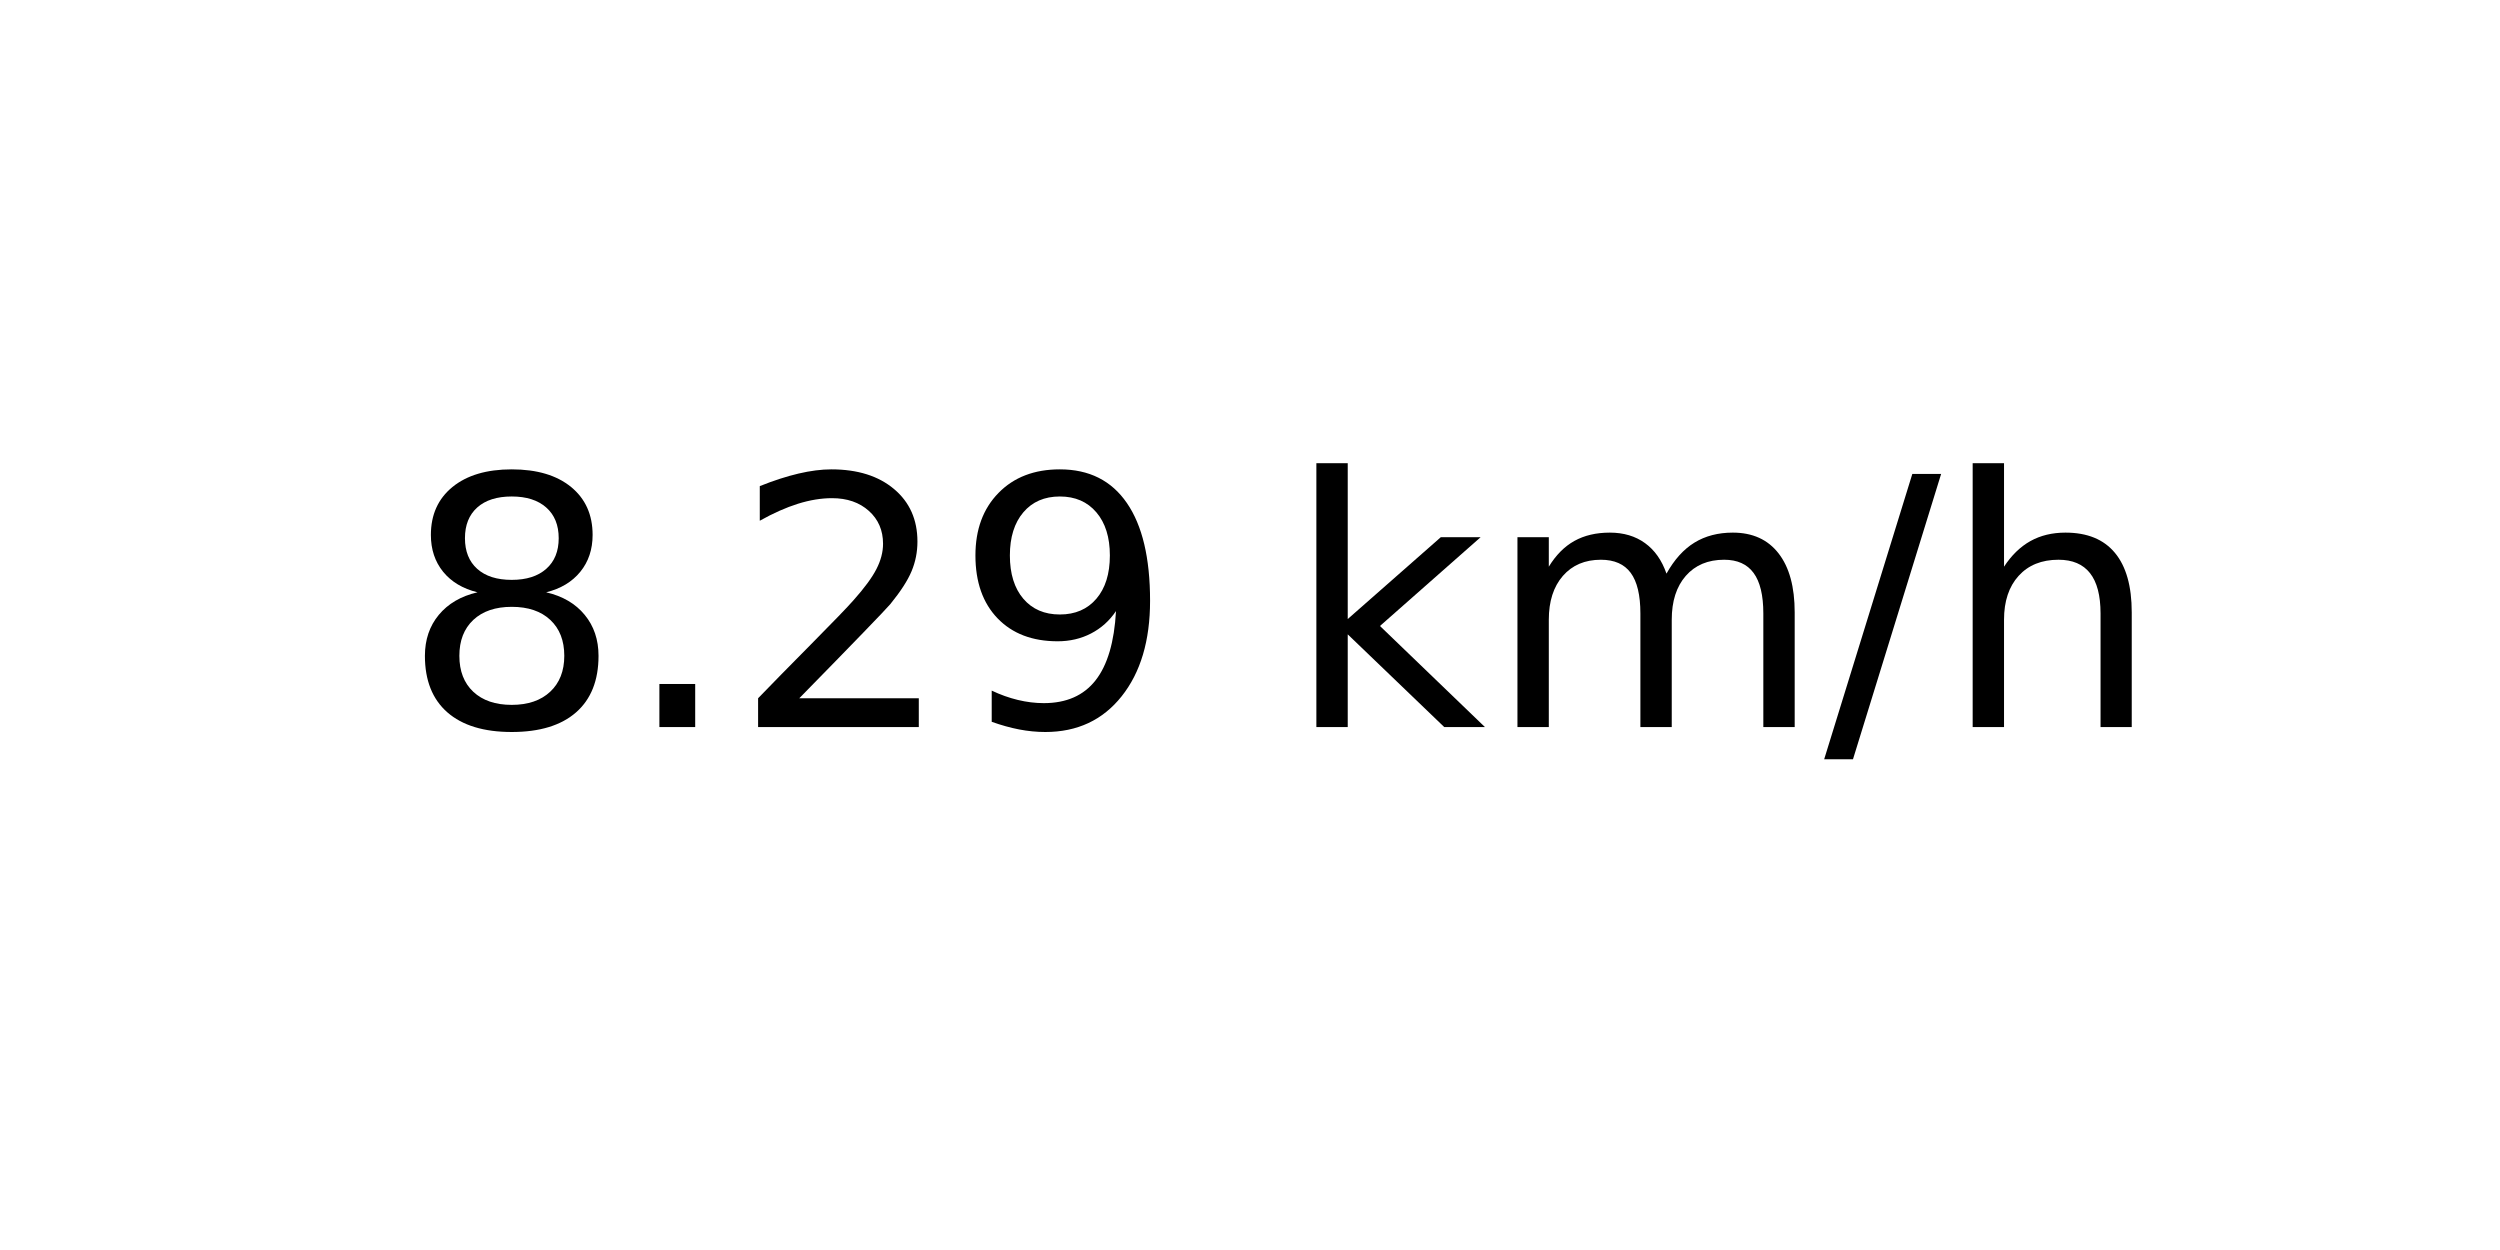
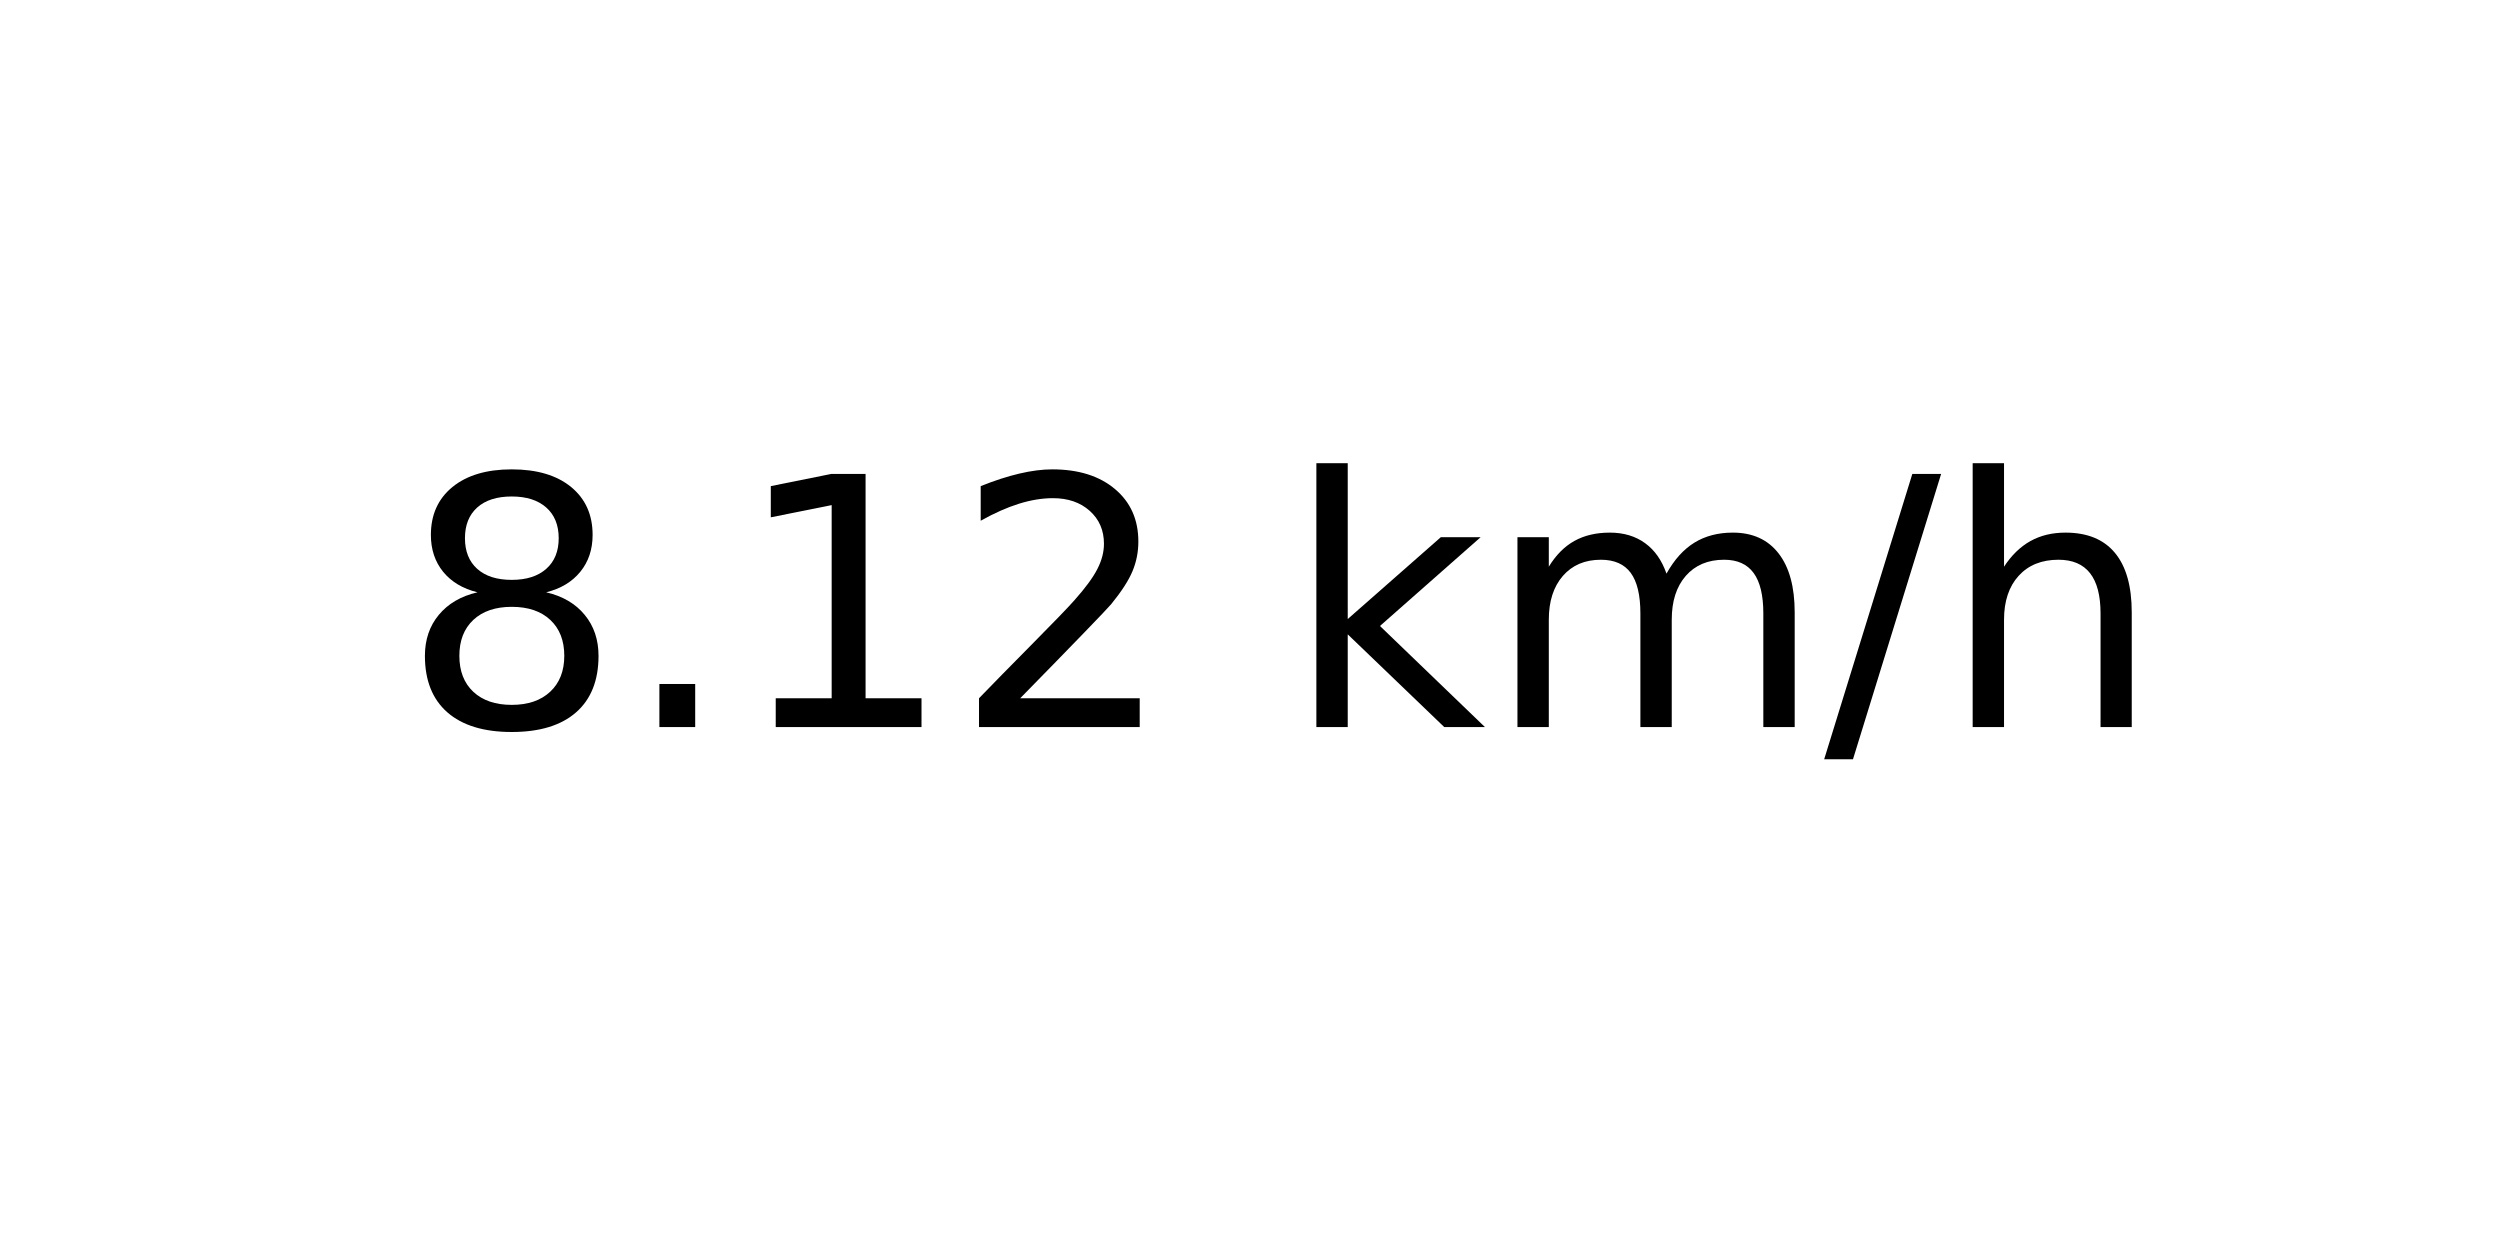
<svg xmlns="http://www.w3.org/2000/svg" xmlns:xlink="http://www.w3.org/1999/xlink" width="72pt" height="36pt" viewBox="0 0 72 36" version="1.1">
  <defs>
    <style type="text/css">*{stroke-linejoin: round; stroke-linecap: butt}</style>
  </defs>
  <g id="figure_1">
    <g id="axes_1">
      <g id="text_1">
        <g transform="translate(11.55937 20.93937) scale(0.1 -0.1)">
          <defs>
            <path id="DejaVuSans-38" d="M 2034 2216  Q 1584 2216 1326 1975  Q 1069 1734 1069 1313  Q 1069 891 1326 650  Q 1584 409 2034 409  Q 2484 409 2743 651  Q 3003 894 3003 1313  Q 3003 1734 2745 1975  Q 2488 2216 2034 2216  z M 1403 2484  Q 997 2584 770 2862  Q 544 3141 544 3541  Q 544 4100 942 4425  Q 1341 4750 2034 4750  Q 2731 4750 3128 4425  Q 3525 4100 3525 3541  Q 3525 3141 3298 2862  Q 3072 2584 2669 2484  Q 3125 2378 3379 2068  Q 3634 1759 3634 1313  Q 3634 634 3220 271  Q 2806 -91 2034 -91  Q 1263 -91 848 271  Q 434 634 434 1313  Q 434 1759 690 2068  Q 947 2378 1403 2484  z M 1172 3481  Q 1172 3119 1398 2916  Q 1625 2713 2034 2713  Q 2441 2713 2670 2916  Q 2900 3119 2900 3481  Q 2900 3844 2670 4047  Q 2441 4250 2034 4250  Q 1625 4250 1398 4047  Q 1172 3844 1172 3481  z " transform="scale(0.015625)" />
            <path id="DejaVuSans-2e" d="M 684 794  L 1344 794  L 1344 0  L 684 0  L 684 794  z " transform="scale(0.015625)" />
+             <path id="DejaVuSans-31" d="M 794 531  L 1825 531  L 1825 4091  L 703 3866  L 703 4441  L 1819 4666  L 2450 4666  L 2450 531  L 3481 531  L 3481 0  L 794 0  L 794 531  z " transform="scale(0.015625)" />
            <path id="DejaVuSans-32" d="M 1228 531  L 3431 531  L 3431 0  L 469 0  L 469 531  Q 828 903 1448 1529  Q 2069 2156 2228 2338  Q 2531 2678 2651 2914  Q 2772 3150 2772 3378  Q 2772 3750 2511 3984  Q 2250 4219 1831 4219  Q 1534 4219 1204 4116  Q 875 4013 500 3803  L 500 4441  Q 881 4594 1212 4672  Q 1544 4750 1819 4750  Q 2544 4750 2975 4387  Q 3406 4025 3406 3419  Q 3406 3131 3298 2873  Q 3191 2616 2906 2266  Q 2828 2175 2409 1742  Q 1991 1309 1228 531  z " transform="scale(0.015625)" />
-             <path id="DejaVuSans-39" d="M 703 97  L 703 672  Q 941 559 1184 500  Q 1428 441 1663 441  Q 2288 441 2617 861  Q 2947 1281 2994 2138  Q 2813 1869 2534 1725  Q 2256 1581 1919 1581  Q 1219 1581 811 2004  Q 403 2428 403 3163  Q 403 3881 828 4315  Q 1253 4750 1959 4750  Q 2769 4750 3195 4129  Q 3622 3509 3622 2328  Q 3622 1225 3098 567  Q 2575 -91 1691 -91  Q 1453 -91 1209 -44  Q 966 3 703 97  z M 1959 2075  Q 2384 2075 2632 2365  Q 2881 2656 2881 3163  Q 2881 3666 2632 3958  Q 2384 4250 1959 4250  Q 1534 4250 1286 3958  Q 1038 3666 1038 3163  Q 1038 2656 1286 2365  Q 1534 2075 1959 2075  z " transform="scale(0.015625)" />
            <path id="DejaVuSans-20" transform="scale(0.015625)" />
            <path id="DejaVuSans-6b" d="M 581 4863  L 1159 4863  L 1159 1991  L 2875 3500  L 3609 3500  L 1753 1863  L 3688 0  L 2938 0  L 1159 1709  L 1159 0  L 581 0  L 581 4863  z " transform="scale(0.015625)" />
            <path id="DejaVuSans-6d" d="M 3328 2828  Q 3544 3216 3844 3400  Q 4144 3584 4550 3584  Q 5097 3584 5394 3201  Q 5691 2819 5691 2113  L 5691 0  L 5113 0  L 5113 2094  Q 5113 2597 4934 2840  Q 4756 3084 4391 3084  Q 3944 3084 3684 2787  Q 3425 2491 3425 1978  L 3425 0  L 2847 0  L 2847 2094  Q 2847 2600 2669 2842  Q 2491 3084 2119 3084  Q 1678 3084 1418 2786  Q 1159 2488 1159 1978  L 1159 0  L 581 0  L 581 3500  L 1159 3500  L 1159 2956  Q 1356 3278 1631 3431  Q 1906 3584 2284 3584  Q 2666 3584 2933 3390  Q 3200 3197 3328 2828  z " transform="scale(0.015625)" />
            <path id="DejaVuSans-2f" d="M 1625 4666  L 2156 4666  L 531 -594  L 0 -594  L 1625 4666  z " transform="scale(0.015625)" />
            <path id="DejaVuSans-68" d="M 3513 2113  L 3513 0  L 2938 0  L 2938 2094  Q 2938 2591 2744 2837  Q 2550 3084 2163 3084  Q 1697 3084 1428 2787  Q 1159 2491 1159 1978  L 1159 0  L 581 0  L 581 4863  L 1159 4863  L 1159 2956  Q 1366 3272 1645 3428  Q 1925 3584 2291 3584  Q 2894 3584 3203 3211  Q 3513 2838 3513 2113  z " transform="scale(0.015625)" />
          </defs>
          <use xlink:href="#DejaVuSans-38" />
          <use xlink:href="#DejaVuSans-2e" x="63.623" />
-           <use xlink:href="#DejaVuSans-32" x="95.41" />
-           <use xlink:href="#DejaVuSans-39" x="159.033" />
+           <use xlink:href="#DejaVuSans-31" x="95.41" />
+           <use xlink:href="#DejaVuSans-32" x="159.033" />
          <use xlink:href="#DejaVuSans-20" x="222.656" />
          <use xlink:href="#DejaVuSans-6b" x="254.443" />
          <use xlink:href="#DejaVuSans-6d" x="312.354" />
          <use xlink:href="#DejaVuSans-2f" x="409.766" />
          <use xlink:href="#DejaVuSans-68" x="443.457" />
        </g>
      </g>
    </g>
  </g>
</svg>
